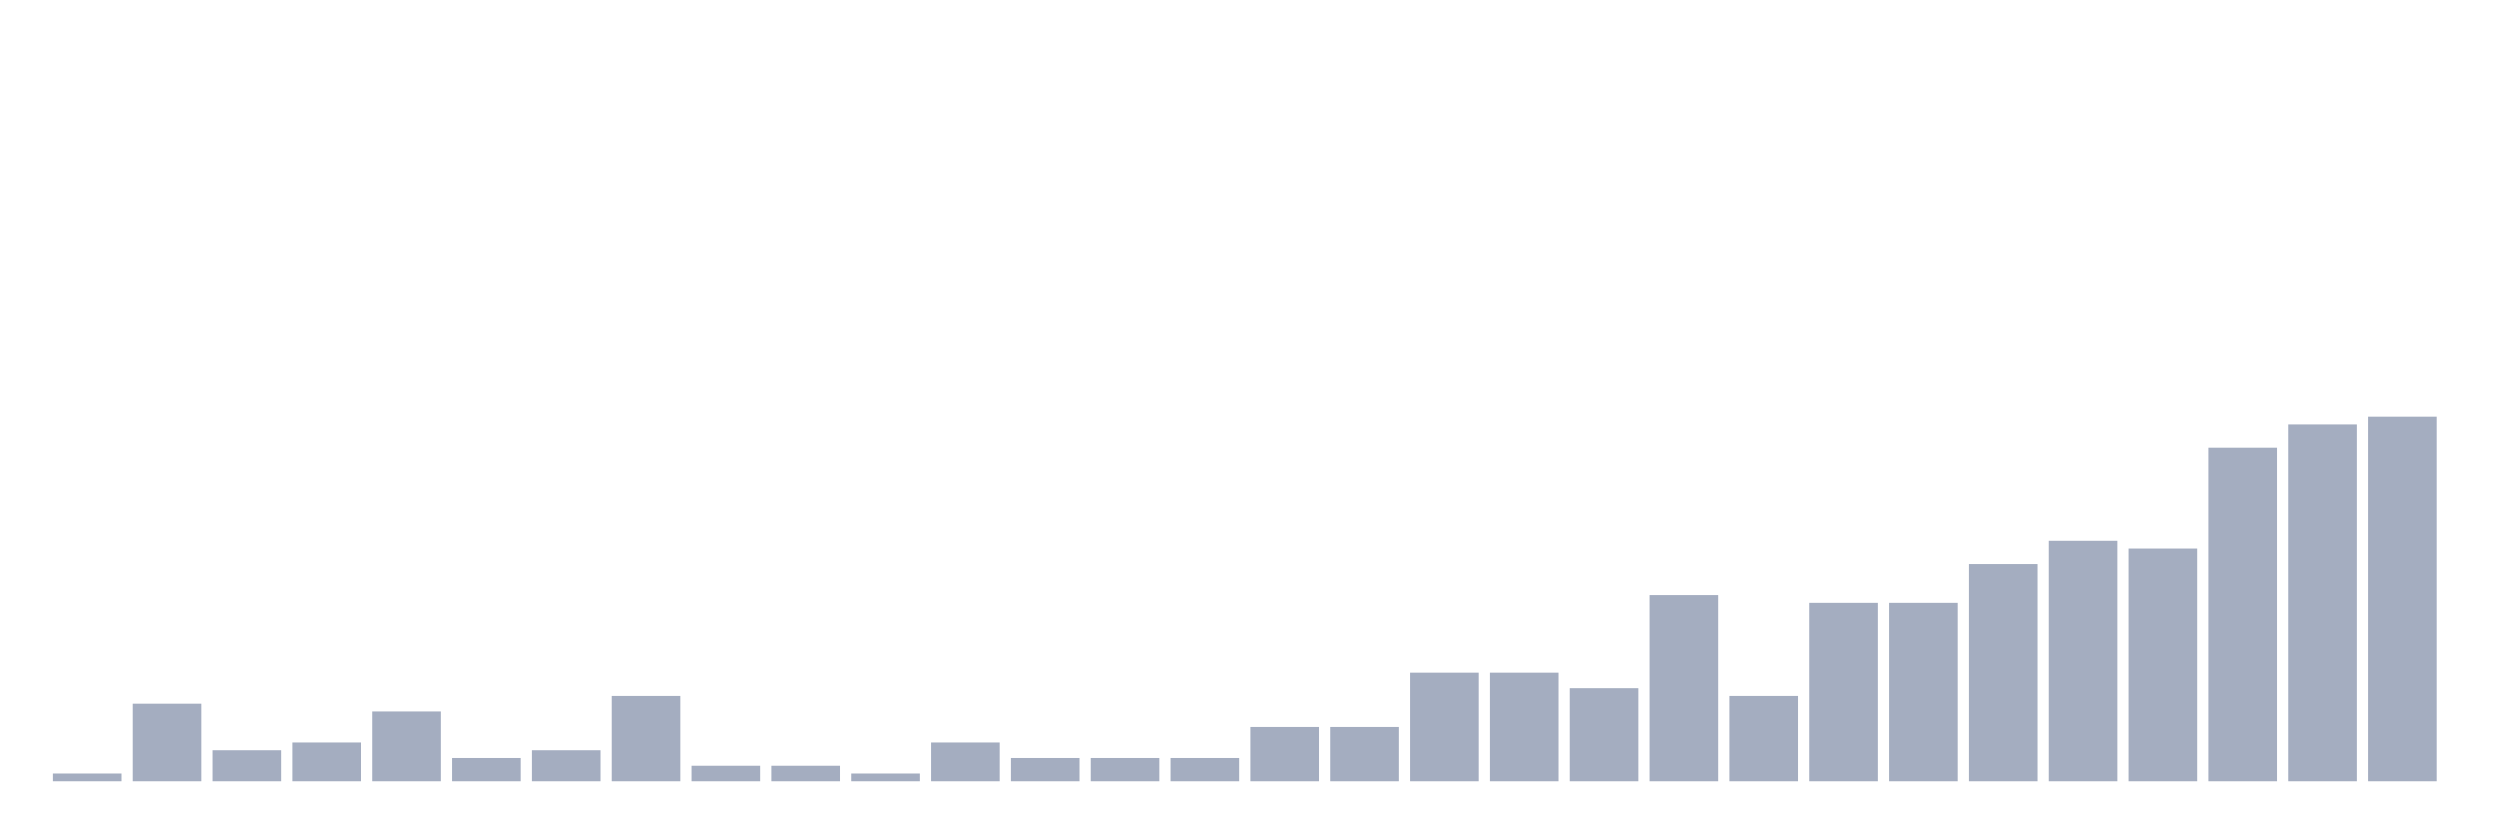
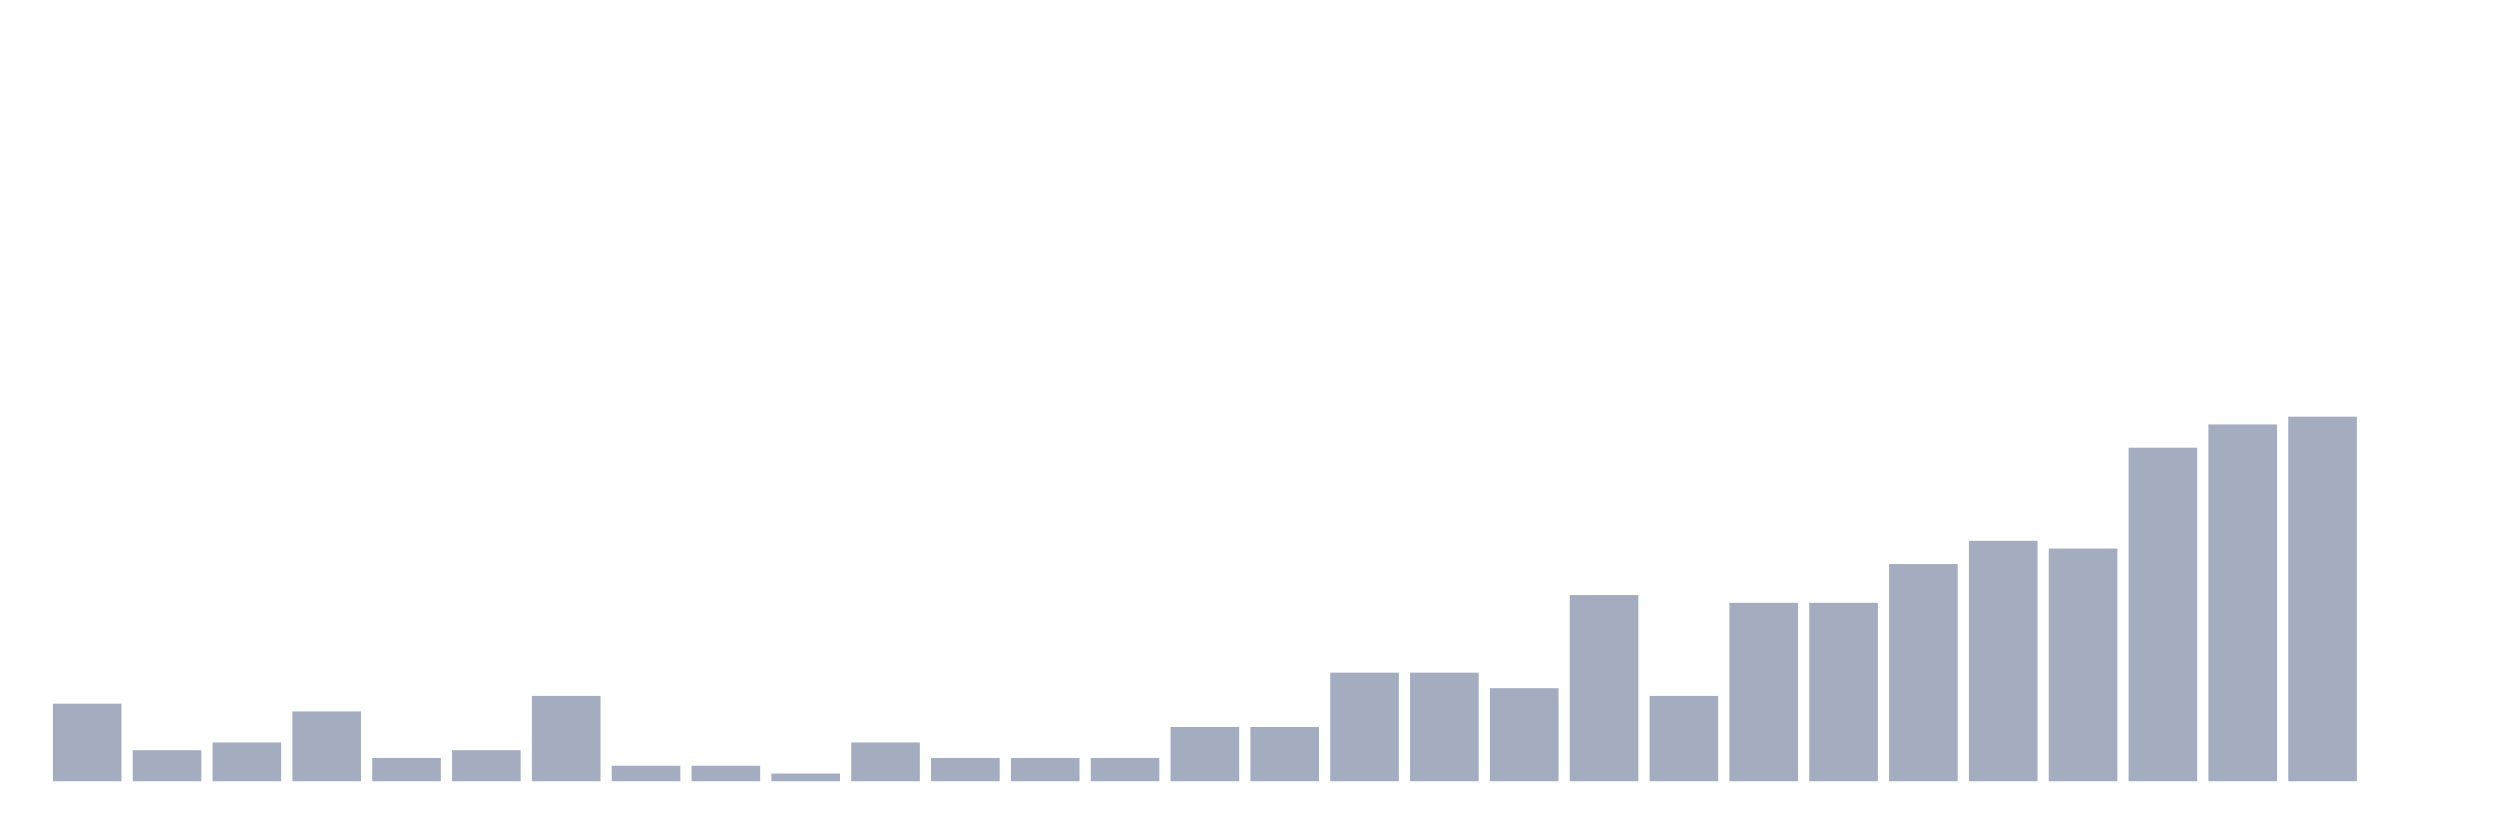
<svg xmlns="http://www.w3.org/2000/svg" viewBox="0 0 480 160">
  <g transform="translate(10,10)">
-     <rect class="bar" x="0.153" width="13.175" y="138.511" height="1.489" fill="rgb(164,173,192)" />
-     <rect class="bar" x="15.482" width="13.175" y="125.106" height="14.894" fill="rgb(164,173,192)" />
-     <rect class="bar" x="30.81" width="13.175" y="134.043" height="5.957" fill="rgb(164,173,192)" />
-     <rect class="bar" x="46.138" width="13.175" y="132.553" height="7.447" fill="rgb(164,173,192)" />
-     <rect class="bar" x="61.466" width="13.175" y="126.596" height="13.404" fill="rgb(164,173,192)" />
-     <rect class="bar" x="76.794" width="13.175" y="135.532" height="4.468" fill="rgb(164,173,192)" />
-     <rect class="bar" x="92.123" width="13.175" y="134.043" height="5.957" fill="rgb(164,173,192)" />
-     <rect class="bar" x="107.451" width="13.175" y="123.617" height="16.383" fill="rgb(164,173,192)" />
+     <rect class="bar" x="0.153" width="13.175" y="125.106" height="14.894" fill="rgb(164,173,192)" />
+     <rect class="bar" x="15.482" width="13.175" y="134.043" height="5.957" fill="rgb(164,173,192)" />
+     <rect class="bar" x="30.81" width="13.175" y="132.553" height="7.447" fill="rgb(164,173,192)" />
+     <rect class="bar" x="46.138" width="13.175" y="126.596" height="13.404" fill="rgb(164,173,192)" />
+     <rect class="bar" x="61.466" width="13.175" y="135.532" height="4.468" fill="rgb(164,173,192)" />
+     <rect class="bar" x="76.794" width="13.175" y="134.043" height="5.957" fill="rgb(164,173,192)" />
+     <rect class="bar" x="92.123" width="13.175" y="123.617" height="16.383" fill="rgb(164,173,192)" />
+     <rect class="bar" x="107.451" width="13.175" y="137.021" height="2.979" fill="rgb(164,173,192)" />
    <rect class="bar" x="122.779" width="13.175" y="137.021" height="2.979" fill="rgb(164,173,192)" />
-     <rect class="bar" x="138.107" width="13.175" y="137.021" height="2.979" fill="rgb(164,173,192)" />
-     <rect class="bar" x="153.436" width="13.175" y="138.511" height="1.489" fill="rgb(164,173,192)" />
-     <rect class="bar" x="168.764" width="13.175" y="132.553" height="7.447" fill="rgb(164,173,192)" />
+     <rect class="bar" x="138.107" width="13.175" y="138.511" height="1.489" fill="rgb(164,173,192)" />
+     <rect class="bar" x="153.436" width="13.175" y="132.553" height="7.447" fill="rgb(164,173,192)" />
+     <rect class="bar" x="168.764" width="13.175" y="135.532" height="4.468" fill="rgb(164,173,192)" />
    <rect class="bar" x="184.092" width="13.175" y="135.532" height="4.468" fill="rgb(164,173,192)" />
    <rect class="bar" x="199.42" width="13.175" y="135.532" height="4.468" fill="rgb(164,173,192)" />
-     <rect class="bar" x="214.748" width="13.175" y="135.532" height="4.468" fill="rgb(164,173,192)" />
+     <rect class="bar" x="214.748" width="13.175" y="129.574" height="10.426" fill="rgb(164,173,192)" />
    <rect class="bar" x="230.077" width="13.175" y="129.574" height="10.426" fill="rgb(164,173,192)" />
-     <rect class="bar" x="245.405" width="13.175" y="129.574" height="10.426" fill="rgb(164,173,192)" />
+     <rect class="bar" x="245.405" width="13.175" y="119.149" height="20.851" fill="rgb(164,173,192)" />
    <rect class="bar" x="260.733" width="13.175" y="119.149" height="20.851" fill="rgb(164,173,192)" />
-     <rect class="bar" x="276.061" width="13.175" y="119.149" height="20.851" fill="rgb(164,173,192)" />
-     <rect class="bar" x="291.39" width="13.175" y="122.128" height="17.872" fill="rgb(164,173,192)" />
-     <rect class="bar" x="306.718" width="13.175" y="104.255" height="35.745" fill="rgb(164,173,192)" />
-     <rect class="bar" x="322.046" width="13.175" y="123.617" height="16.383" fill="rgb(164,173,192)" />
+     <rect class="bar" x="276.061" width="13.175" y="122.128" height="17.872" fill="rgb(164,173,192)" />
+     <rect class="bar" x="291.39" width="13.175" y="104.255" height="35.745" fill="rgb(164,173,192)" />
+     <rect class="bar" x="306.718" width="13.175" y="123.617" height="16.383" fill="rgb(164,173,192)" />
+     <rect class="bar" x="322.046" width="13.175" y="105.745" height="34.255" fill="rgb(164,173,192)" />
    <rect class="bar" x="337.374" width="13.175" y="105.745" height="34.255" fill="rgb(164,173,192)" />
-     <rect class="bar" x="352.702" width="13.175" y="105.745" height="34.255" fill="rgb(164,173,192)" />
-     <rect class="bar" x="368.031" width="13.175" y="98.298" height="41.702" fill="rgb(164,173,192)" />
-     <rect class="bar" x="383.359" width="13.175" y="93.83" height="46.17" fill="rgb(164,173,192)" />
-     <rect class="bar" x="398.687" width="13.175" y="95.319" height="44.681" fill="rgb(164,173,192)" />
-     <rect class="bar" x="414.015" width="13.175" y="75.957" height="64.043" fill="rgb(164,173,192)" />
-     <rect class="bar" x="429.344" width="13.175" y="71.489" height="68.511" fill="rgb(164,173,192)" />
-     <rect class="bar" x="444.672" width="13.175" y="70" height="70" fill="rgb(164,173,192)" />
+     <rect class="bar" x="352.702" width="13.175" y="98.298" height="41.702" fill="rgb(164,173,192)" />
+     <rect class="bar" x="368.031" width="13.175" y="93.83" height="46.17" fill="rgb(164,173,192)" />
+     <rect class="bar" x="383.359" width="13.175" y="95.319" height="44.681" fill="rgb(164,173,192)" />
+     <rect class="bar" x="398.687" width="13.175" y="75.957" height="64.043" fill="rgb(164,173,192)" />
+     <rect class="bar" x="414.015" width="13.175" y="71.489" height="68.511" fill="rgb(164,173,192)" />
+     <rect class="bar" x="429.344" width="13.175" y="70" height="70" fill="rgb(164,173,192)" />
+     <rect class="bar" x="444.672" width="13.175" y="140" height="0" fill="rgb(164,173,192)" />
  </g>
</svg>
